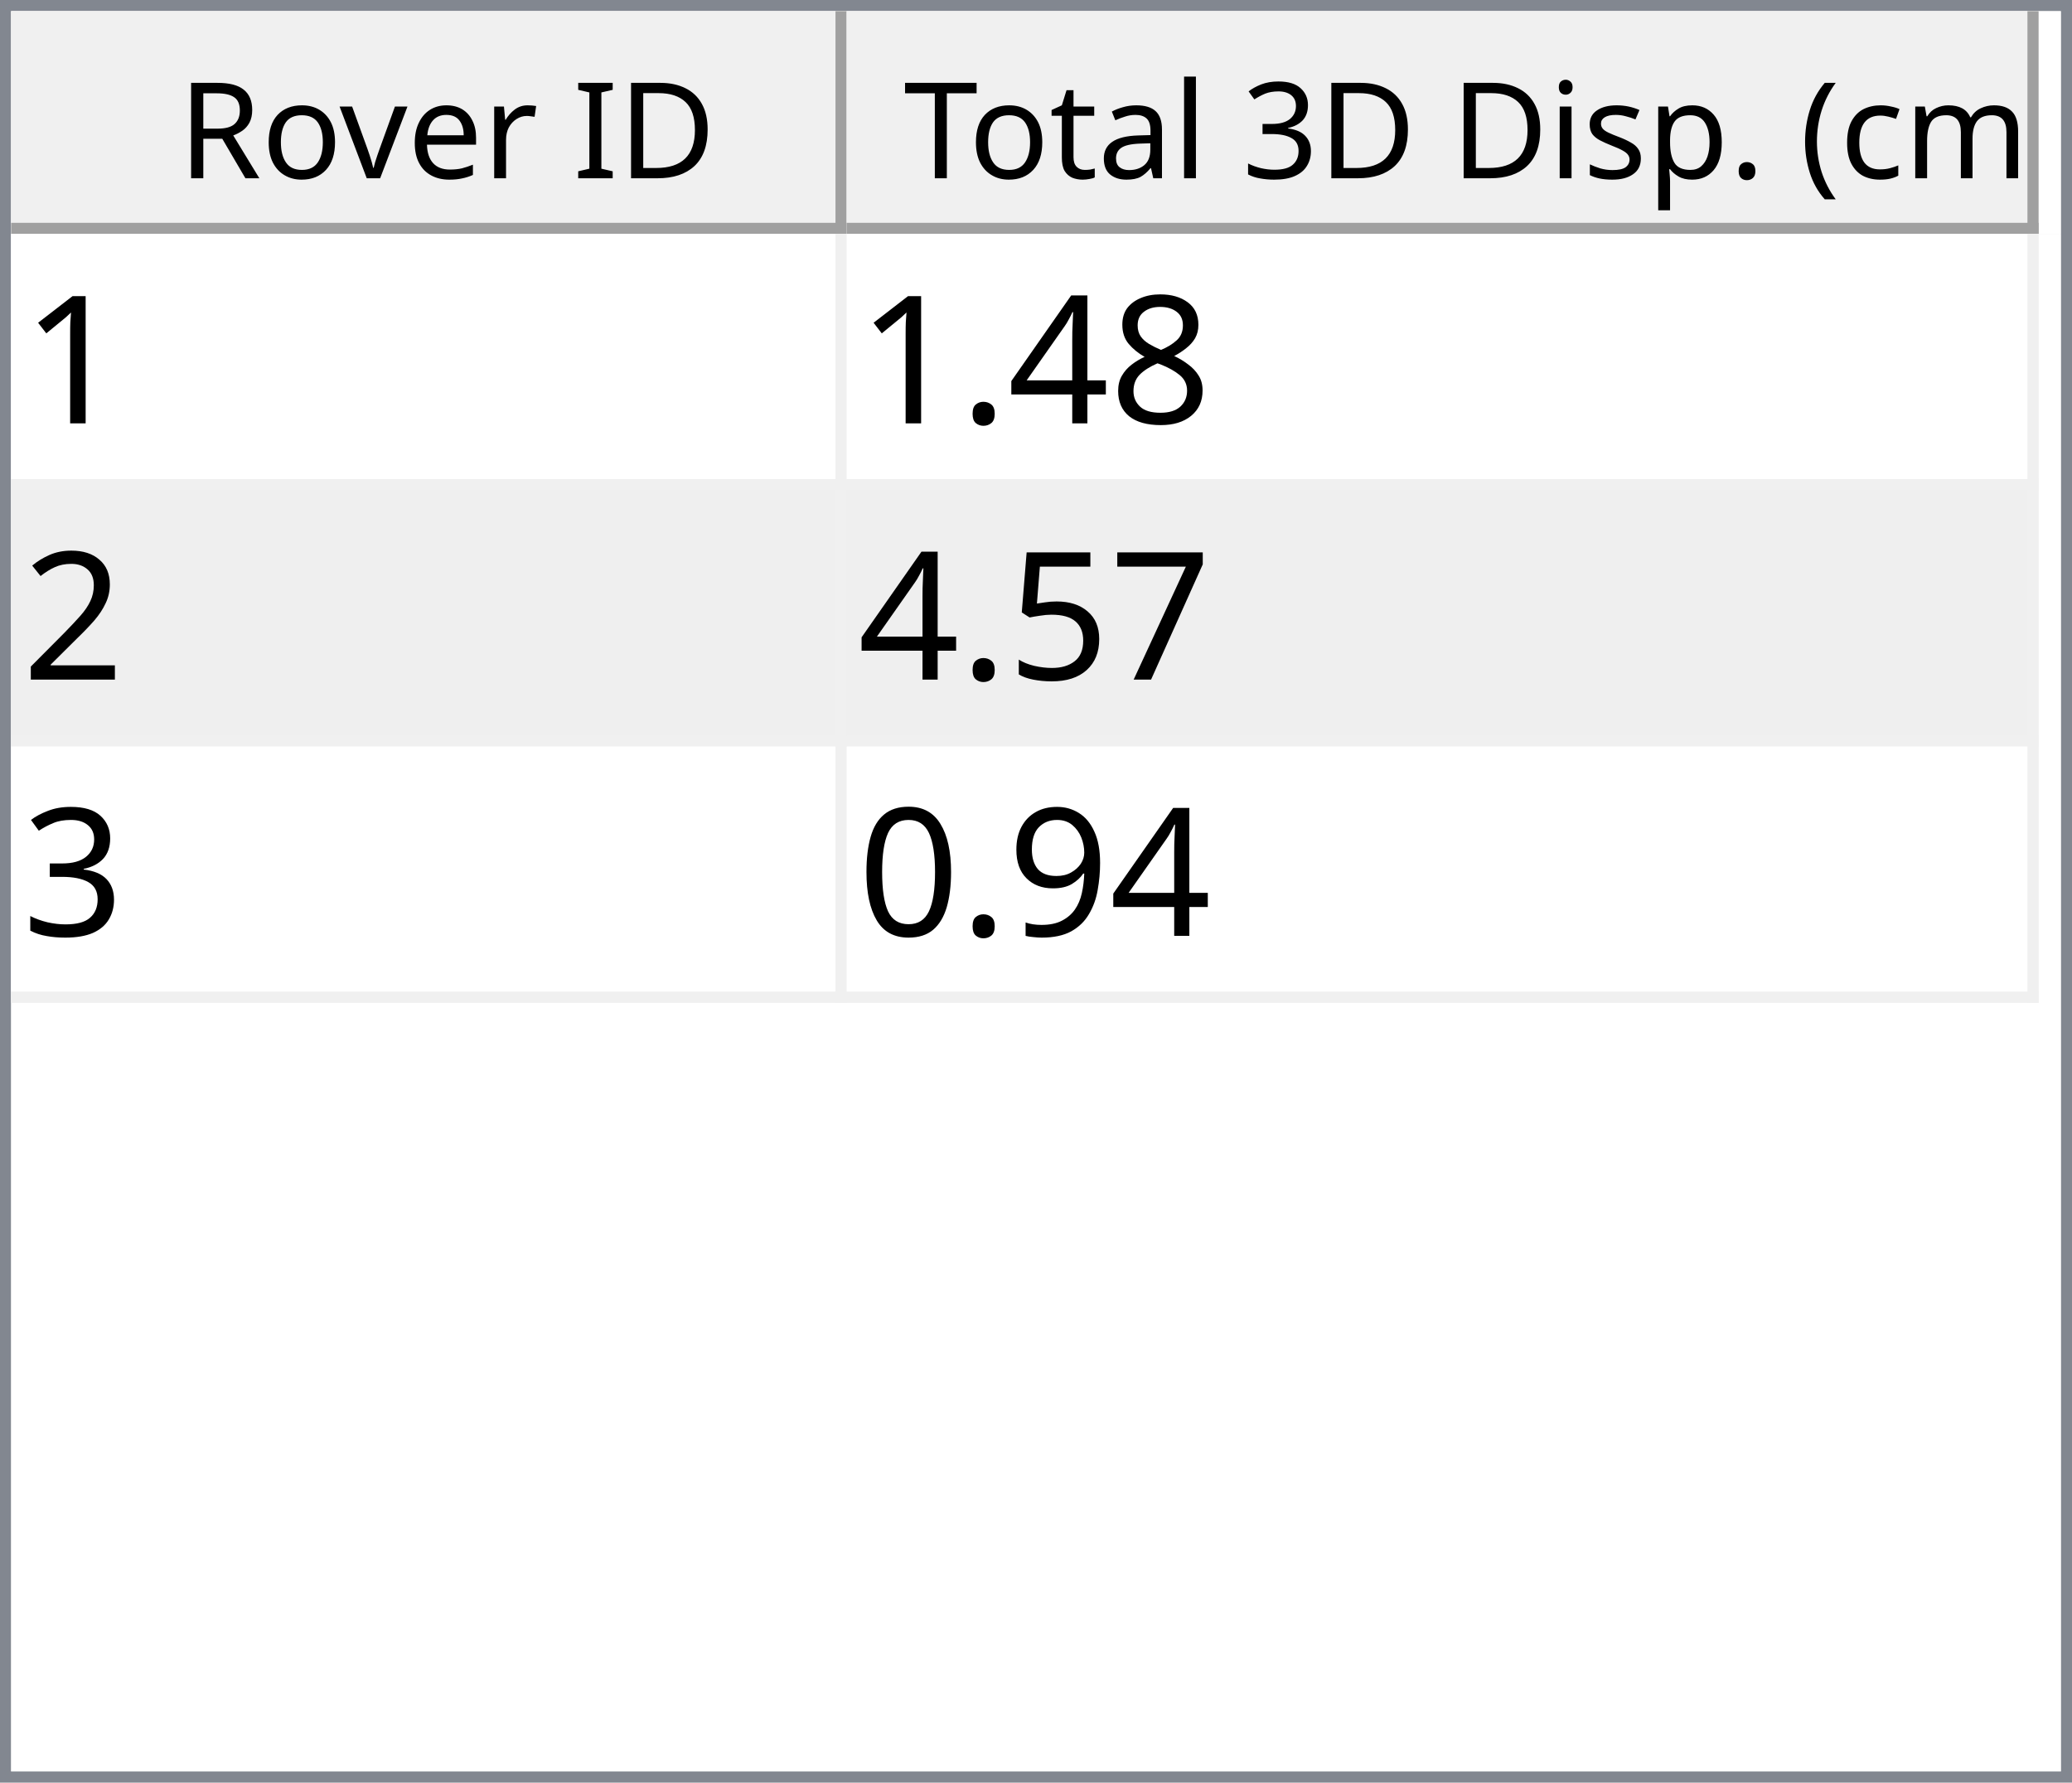
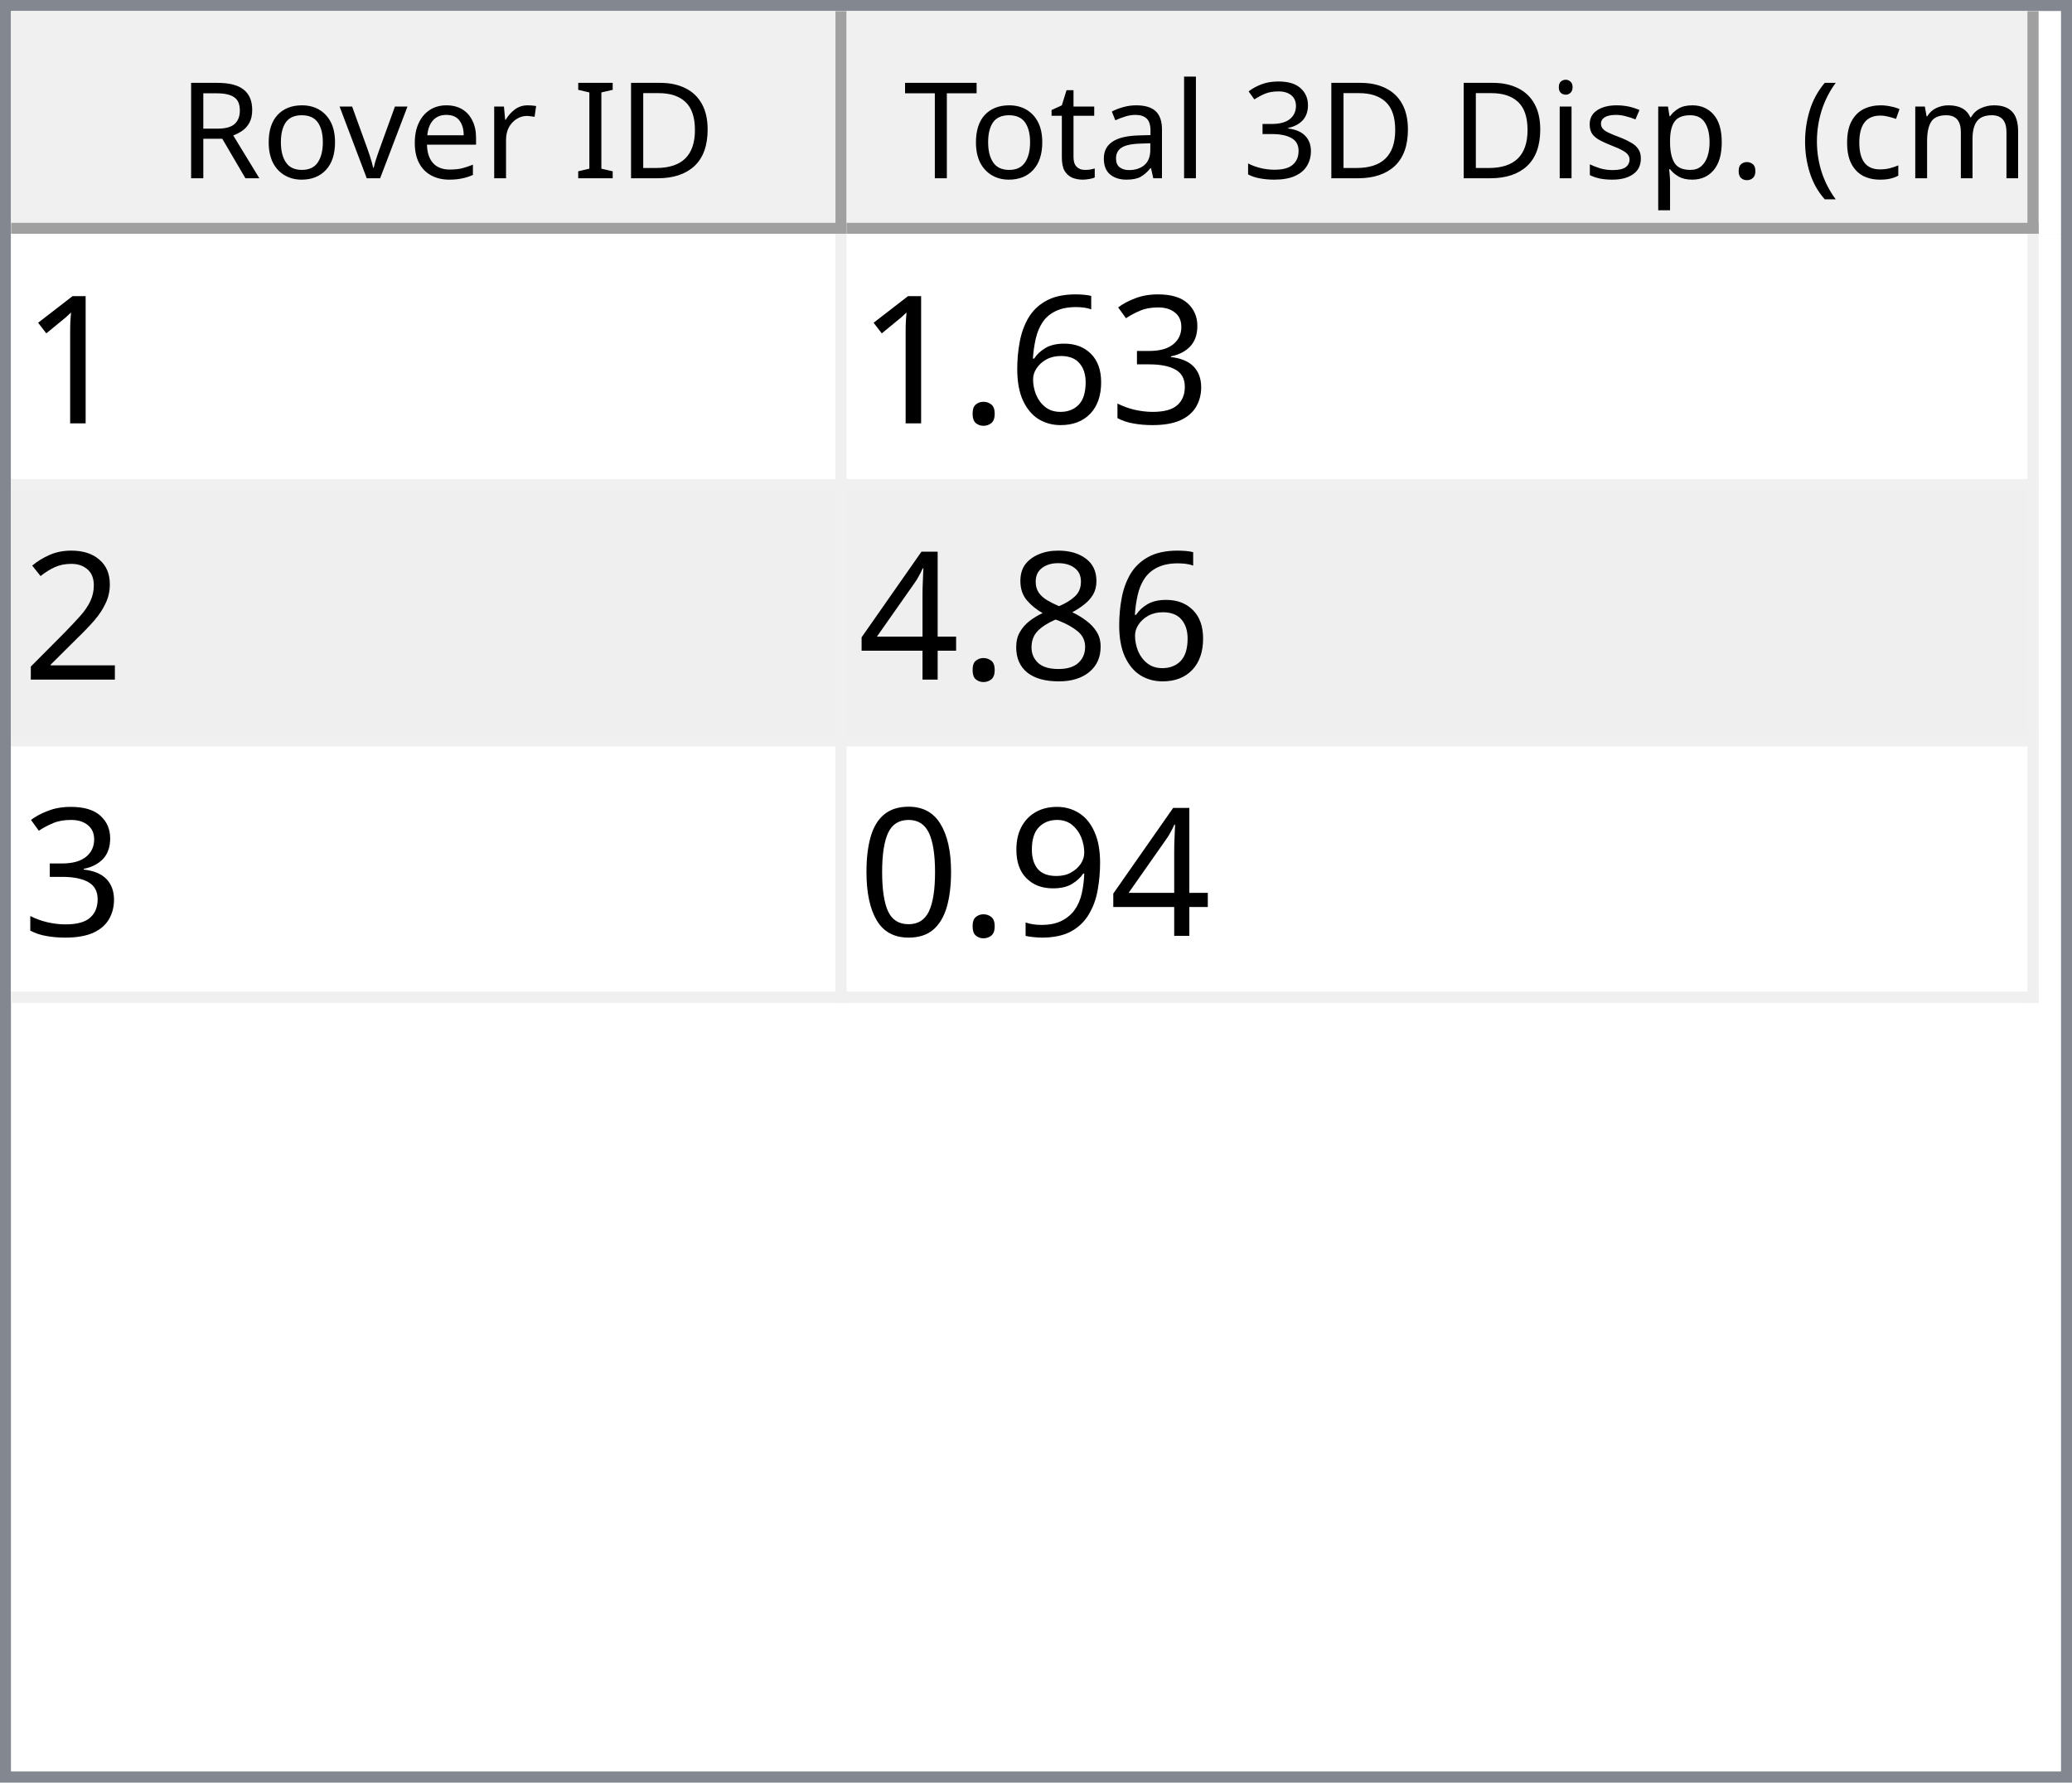
<svg xmlns="http://www.w3.org/2000/svg" style="fill-opacity:1; color-rendering:auto; color-interpolation:auto; text-rendering:auto; stroke:black; stroke-linecap:square; stroke-miterlimit:10; shape-rendering:auto; stroke-opacity:1; fill:black; stroke-dasharray:none; font-weight:normal; stroke-width:1; font-family:'Dialog'; font-style:normal; stroke-linejoin:miter; font-size:12px; stroke-dashoffset:0; image-rendering:auto;" width="186" height="160">
  <defs id="genericDefs" />
  <g>
    <defs id="defs1">
      <clipPath clipPathUnits="userSpaceOnUse" id="clipPath1">
        <path d="M0 0 L186 0 L186 160 L0 160 L0 0 Z" />
      </clipPath>
      <clipPath clipPathUnits="userSpaceOnUse" id="clipPath2">
        <path d="M0 0 L0 160 L186 160 L186 0 Z" />
      </clipPath>
      <clipPath clipPathUnits="userSpaceOnUse" id="clipPath3">
        <path d="M0 0 L0 20 L184 20 L184 0 Z" />
      </clipPath>
      <clipPath clipPathUnits="userSpaceOnUse" id="clipPath4">
        <path d="M0 0 L0 20 L75 20 L75 0 Z" />
      </clipPath>
      <clipPath clipPathUnits="userSpaceOnUse" id="clipPath5">
        <path d="M1 1 L1 19 L74 19 L74 1 Z" />
      </clipPath>
      <clipPath clipPathUnits="userSpaceOnUse" id="clipPath6">
        <path d="M0 0 L0 18 L73 18 L73 0 Z" />
      </clipPath>
      <clipPath clipPathUnits="userSpaceOnUse" id="clipPath7">
        <path d="M-0.5 -0.5 L-0.5 19.5 L74.5 19.5 L74.5 -0.5 Z" />
      </clipPath>
      <clipPath clipPathUnits="userSpaceOnUse" id="clipPath8">
        <path d="M0 0 L0 20 L107 20 L107 0 Z" />
      </clipPath>
      <clipPath clipPathUnits="userSpaceOnUse" id="clipPath9">
        <path d="M1 1 L1 19 L106 19 L106 1 Z" />
      </clipPath>
      <clipPath clipPathUnits="userSpaceOnUse" id="clipPath10">
        <path d="M0 0 L0 18 L105 18 L105 0 Z" />
      </clipPath>
      <clipPath clipPathUnits="userSpaceOnUse" id="clipPath11">
        <path d="M-0.5 -0.5 L-0.5 19.5 L106.5 19.5 L106.5 -0.5 Z" />
      </clipPath>
      <clipPath clipPathUnits="userSpaceOnUse" id="clipPath12">
        <path d="M0 0 L0 138 L184 138 L184 0 Z" />
      </clipPath>
      <clipPath clipPathUnits="userSpaceOnUse" id="clipPath13">
        <path d="M0 0 L0 69 L182 69 L182 0 Z" />
      </clipPath>
      <clipPath clipPathUnits="userSpaceOnUse" id="clipPath14">
        <path d="M-0.5 -0.5 L-0.5 68.5 L181.5 68.5 L181.5 -0.5 Z" />
      </clipPath>
      <clipPath clipPathUnits="userSpaceOnUse" id="clipPath15">
        <path d="M0 0 L0 22 L74 22 L74 0 Z" />
      </clipPath>
      <clipPath clipPathUnits="userSpaceOnUse" id="clipPath16">
        <path d="M0 0 L0 22 L106 22 L106 0 Z" />
      </clipPath>
      <font horiz-adv-x="64.551" id="font1">
        <font-face ascent="107.91" descent="25.098" units-per-em="100" style="font-style:normal; font-family:Segoe UI; font-weight:normal;" />
        <missing-glyph horiz-adv-x="64.551" d="M8.109 0 L8.109 68.266 L56.453 68.266 L56.453 0 L8.109 0 ZM15.328 7.234 L49.219 7.234 L49.219 61.031 L15.328 61.031 L15.328 7.234 Z" />
        <glyph unicode="D" horiz-adv-x="70.117" d="M9.188 0 L9.188 70.016 L28.516 70.016 Q65.531 70.016 65.531 35.891 Q65.531 19.672 55.25 9.836 Q44.969 0 27.734 0 L9.188 0 ZM17.391 62.594 L17.391 7.422 L27.828 7.422 Q41.609 7.422 49.273 14.797 Q56.938 22.172 56.938 35.688 Q56.938 62.594 28.328 62.594 L17.391 62.594 Z" />
        <glyph unicode="I" horiz-adv-x="26.611" d="M17.391 0 L9.188 0 L9.188 70.016 L17.391 70.016 L17.391 0 Z" />
        <glyph unicode=" " horiz-adv-x="27.393" d="" />
        <glyph unicode="r" horiz-adv-x="34.766" d="M34.188 41.891 Q32.078 43.5 28.125 43.5 Q23 43.5 19.555 38.672 Q16.109 33.844 16.109 25.484 L16.109 0 L8.109 0 L8.109 50 L16.109 50 L16.109 39.703 L16.312 39.703 Q18.016 44.969 21.531 47.922 Q25.047 50.875 29.391 50.875 Q32.516 50.875 34.188 50.203 L34.188 41.891 Z" />
        <glyph unicode="e" horiz-adv-x="52.295" d="M48.297 23 L12.984 23 Q13.188 14.656 17.484 10.109 Q21.781 5.562 29.297 5.562 Q37.75 5.562 44.828 11.141 L44.828 3.609 Q38.234 -1.172 27.391 -1.172 Q16.797 -1.172 10.742 5.641 Q4.688 12.453 4.688 24.812 Q4.688 36.469 11.305 43.82 Q17.922 51.172 27.734 51.172 Q37.547 51.172 42.922 44.828 Q48.297 38.484 48.297 27.203 L48.297 23 ZM40.094 29.781 Q40.047 36.719 36.75 40.578 Q33.453 44.438 27.594 44.438 Q21.922 44.438 17.969 40.383 Q14.016 36.328 13.094 29.781 L40.094 29.781 Z" />
        <glyph unicode="v" horiz-adv-x="47.9" d="M47.406 50 L27.484 0 L19.625 0 L0.688 50 L9.469 50 L22.172 13.672 Q23.578 9.672 23.922 6.688 L24.125 6.688 Q24.609 10.453 25.688 13.484 L38.969 50 L47.406 50 Z" />
        <glyph unicode="o" horiz-adv-x="58.594" d="M29 -1.172 Q17.922 -1.172 11.305 5.836 Q4.688 12.844 4.688 24.422 Q4.688 37.016 11.57 44.094 Q18.453 51.172 30.172 51.172 Q41.359 51.172 47.633 44.289 Q53.906 37.406 53.906 25.203 Q53.906 13.234 47.141 6.031 Q40.375 -1.172 29 -1.172 ZM29.594 44.438 Q21.875 44.438 17.383 39.188 Q12.891 33.938 12.891 24.703 Q12.891 15.828 17.43 10.695 Q21.969 5.562 29.594 5.562 Q37.359 5.562 41.531 10.594 Q45.703 15.625 45.703 24.906 Q45.703 34.281 41.531 39.359 Q37.359 44.438 29.594 44.438 Z" />
        <glyph unicode="R" horiz-adv-x="59.814" d="M59.375 0 L49.609 0 L37.891 19.625 Q36.281 22.359 34.766 24.289 Q33.25 26.219 31.664 27.438 Q30.078 28.656 28.25 29.219 Q26.422 29.781 24.125 29.781 L17.391 29.781 L17.391 0 L9.188 0 L9.188 70.016 L30.078 70.016 Q34.672 70.016 38.555 68.867 Q42.438 67.719 45.289 65.375 Q48.141 63.031 49.758 59.547 Q51.375 56.062 51.375 51.375 Q51.375 47.703 50.273 44.656 Q49.172 41.609 47.148 39.211 Q45.125 36.812 42.266 35.133 Q39.406 33.453 35.844 32.516 L35.844 32.328 Q37.594 31.547 38.891 30.547 Q40.188 29.547 41.359 28.18 Q42.531 26.812 43.68 25.078 Q44.828 23.344 46.234 21.047 L59.375 0 ZM17.391 62.594 L17.391 37.203 L28.516 37.203 Q31.594 37.203 34.203 38.133 Q36.812 39.062 38.719 40.797 Q40.625 42.531 41.703 45.047 Q42.781 47.562 42.781 50.688 Q42.781 56.297 39.141 59.445 Q35.5 62.594 28.609 62.594 L17.391 62.594 Z" />
        <glyph unicode=")" horiz-adv-x="30.176" d="M8.297 -15.922 L1.172 -15.922 Q16.406 2.344 16.406 26.812 Q16.406 51.469 1.078 70.016 L8.297 70.016 Q23.531 52.156 23.531 26.703 Q23.531 1.375 8.297 -15.922 Z" />
        <glyph unicode="m" horiz-adv-x="86.133" d="M79.109 0 L71.094 0 L71.094 28.719 Q71.094 37.016 68.531 40.727 Q65.969 44.438 59.906 44.438 Q54.781 44.438 51.195 39.75 Q47.609 35.062 47.609 28.516 L47.609 0 L39.594 0 L39.594 29.688 Q39.594 44.438 28.219 44.438 Q22.953 44.438 19.531 40.016 Q16.109 35.594 16.109 28.516 L16.109 0 L8.109 0 L8.109 50 L16.109 50 L16.109 42.094 L16.312 42.094 Q21.625 51.172 31.844 51.172 Q36.969 51.172 40.773 48.312 Q44.578 45.453 46 40.828 Q51.562 51.172 62.594 51.172 Q79.109 51.172 79.109 30.812 L79.109 0 Z" />
        <glyph unicode="c" horiz-adv-x="46.191" d="M42.188 2.297 Q36.422 -1.172 28.516 -1.172 Q17.828 -1.172 11.258 5.789 Q4.688 12.75 4.688 23.828 Q4.688 36.188 11.766 43.68 Q18.844 51.172 30.672 51.172 Q37.25 51.172 42.281 48.734 L42.281 40.531 Q36.719 44.438 30.375 44.438 Q22.703 44.438 17.797 38.945 Q12.891 33.453 12.891 24.516 Q12.891 15.719 17.508 10.641 Q22.125 5.562 29.891 5.562 Q36.422 5.562 42.188 9.906 L42.188 2.297 Z" />
        <glyph unicode="(" horiz-adv-x="30.176" d="M29.109 -15.922 L21.969 -15.922 Q6.844 1.375 6.844 26.703 Q6.844 52.156 21.969 70.016 L29.203 70.016 Q13.875 51.469 13.875 26.812 Q13.875 2.344 29.109 -15.922 Z" />
        <glyph unicode="." horiz-adv-x="21.68" d="M10.891 -1.078 Q8.641 -1.078 7.055 0.539 Q5.469 2.156 5.469 4.391 Q5.469 6.641 7.055 8.273 Q8.641 9.906 10.891 9.906 Q13.188 9.906 14.797 8.273 Q16.406 6.641 16.406 4.391 Q16.406 2.156 14.797 0.539 Q13.188 -1.078 10.891 -1.078 Z" />
        <glyph unicode="p" horiz-adv-x="58.789" d="M16.312 7.234 L16.109 7.234 L16.109 -23 L8.109 -23 L8.109 50 L16.109 50 L16.109 41.219 L16.312 41.219 Q22.219 51.172 33.594 51.172 Q43.266 51.172 48.688 44.461 Q54.109 37.75 54.109 26.469 Q54.109 13.922 48 6.375 Q41.891 -1.172 31.297 -1.172 Q21.578 -1.172 16.312 7.234 ZM16.109 27.391 L16.109 20.406 Q16.109 14.203 20.141 9.883 Q24.172 5.562 30.375 5.562 Q37.641 5.562 41.773 11.133 Q45.906 16.703 45.906 26.609 Q45.906 34.969 42.047 39.703 Q38.188 44.438 31.594 44.438 Q24.609 44.438 20.359 39.578 Q16.109 34.719 16.109 27.391 Z" />
        <glyph unicode="s" horiz-adv-x="42.432" d="M5.078 1.812 L5.078 10.406 Q11.625 5.562 19.484 5.562 Q30.031 5.562 30.031 12.594 Q30.031 14.594 29.125 15.992 Q28.219 17.391 26.68 18.461 Q25.141 19.531 23.07 20.383 Q21 21.234 18.609 22.172 Q15.281 23.484 12.766 24.828 Q10.25 26.172 8.57 27.859 Q6.891 29.547 6.031 31.695 Q5.172 33.844 5.172 36.719 Q5.172 40.234 6.789 42.945 Q8.406 45.656 11.086 47.484 Q13.766 49.312 17.211 50.242 Q20.656 51.172 24.312 51.172 Q30.812 51.172 35.938 48.922 L35.938 40.828 Q30.422 44.438 23.25 44.438 Q21 44.438 19.195 43.922 Q17.391 43.406 16.094 42.477 Q14.797 41.547 14.086 40.258 Q13.375 38.969 13.375 37.406 Q13.375 35.453 14.086 34.133 Q14.797 32.812 16.164 31.789 Q17.531 30.766 19.484 29.938 Q21.438 29.109 23.922 28.125 Q27.25 26.859 29.883 25.516 Q32.516 24.172 34.375 22.484 Q36.234 20.797 37.234 18.602 Q38.234 16.406 38.234 13.375 Q38.234 9.672 36.602 6.938 Q34.969 4.203 32.234 2.398 Q29.5 0.594 25.93 -0.289 Q22.359 -1.172 18.453 -1.172 Q10.75 -1.172 5.078 1.812 Z" />
        <glyph unicode="i" horiz-adv-x="24.219" d="M12.203 62.703 Q10.062 62.703 8.547 64.164 Q7.031 65.625 7.031 67.875 Q7.031 70.125 8.547 71.609 Q10.062 73.094 12.203 73.094 Q14.406 73.094 15.945 71.609 Q17.484 70.125 17.484 67.875 Q17.484 65.719 15.945 64.211 Q14.406 62.703 12.203 62.703 ZM16.109 0 L8.109 0 L8.109 50 L16.109 50 L16.109 0 Z" />
        <glyph unicode="3" horiz-adv-x="53.906" d="M46.531 19.828 Q46.531 15.094 44.75 11.211 Q42.969 7.328 39.719 4.57 Q36.469 1.812 31.93 0.297 Q27.391 -1.219 21.922 -1.219 Q11.922 -1.219 6 2.594 L6 11.188 Q13.094 5.609 22.219 5.609 Q25.875 5.609 28.828 6.539 Q31.781 7.469 33.906 9.227 Q36.031 10.984 37.18 13.477 Q38.328 15.969 38.328 19.094 Q38.328 32.812 18.797 32.812 L12.984 32.812 L12.984 39.594 L18.5 39.594 Q35.797 39.594 35.797 52.484 Q35.797 64.406 22.609 64.406 Q15.188 64.406 8.688 59.422 L8.688 67.188 Q15.375 71.188 24.609 71.188 Q29 71.188 32.57 69.969 Q36.141 68.75 38.68 66.555 Q41.219 64.359 42.609 61.281 Q44 58.203 44 54.5 Q44 40.672 30.031 36.719 L30.031 36.531 Q33.594 36.141 36.625 34.797 Q39.656 33.453 41.852 31.305 Q44.047 29.156 45.289 26.25 Q46.531 23.344 46.531 19.828 Z" />
        <glyph unicode="l" horiz-adv-x="24.219" d="M16.109 0 L8.109 0 L8.109 74.031 L16.109 74.031 L16.109 0 Z" />
        <glyph unicode="a" horiz-adv-x="50.879" d="M43.891 0 L35.891 0 L35.891 7.812 L35.688 7.812 Q30.469 -1.172 20.312 -1.172 Q12.844 -1.172 8.617 2.781 Q4.391 6.734 4.391 13.281 Q4.391 27.297 20.906 29.594 L35.891 31.688 Q35.891 44.438 25.594 44.438 Q16.547 44.438 9.281 38.281 L9.281 46.484 Q16.656 51.172 26.266 51.172 Q43.891 51.172 43.891 32.516 L43.891 0 ZM35.891 25.297 L23.828 23.641 Q18.266 22.859 15.43 20.875 Q12.594 18.891 12.594 13.875 Q12.594 10.203 15.211 7.883 Q17.828 5.562 22.172 5.562 Q28.125 5.562 32.008 9.742 Q35.891 13.922 35.891 20.312 L35.891 25.297 Z" />
        <glyph unicode="t" horiz-adv-x="33.887" d="M31.297 0.484 Q28.469 -1.078 23.828 -1.078 Q10.688 -1.078 10.688 13.578 L10.688 43.172 L2.094 43.172 L2.094 50 L10.688 50 L10.688 62.203 L18.703 64.797 L18.703 50 L31.297 50 L31.297 43.172 L18.703 43.172 L18.703 14.984 Q18.703 9.969 20.414 7.82 Q22.125 5.672 26.078 5.672 Q29.109 5.672 31.297 7.328 L31.297 0.484 Z" />
        <glyph unicode="T" horiz-adv-x="52.393" d="M50.594 62.594 L30.375 62.594 L30.375 0 L22.172 0 L22.172 62.594 L2 62.594 L2 70.016 L50.594 70.016 L50.594 62.594 Z" />
      </font>
      <font horiz-adv-x="75.0" id="font2">
        <font-face ascent="100.537" descent="21.973" units-per-em="100" style="font-style:normal; font-family:sans-serif; font-weight:normal;" />
        <missing-glyph horiz-adv-x="75.0" d="M12.5 0 L12.5 62.5 L62.5 62.5 L62.5 0 L12.5 0 ZM14.062 1.562 L60.938 1.562 L60.938 60.938 L14.062 60.938 L14.062 1.562 Z" />
        <glyph unicode="1" horiz-adv-x="55.615" d="M37.25 0 L28.469 0 L28.469 56 Q25.297 52.984 20.141 49.953 Q14.984 46.922 10.891 45.406 L10.891 53.906 Q18.266 57.375 23.781 62.305 Q29.297 67.234 31.594 71.875 L37.25 71.875 L37.25 0 Z" />
+         <glyph unicode="3" horiz-adv-x="55.615" d="M4.203 18.891 L12.984 20.062 Q14.5 12.594 18.141 9.297 Q21.781 6 27 6 Q33.203 6 37.477 10.297 Q41.75 14.594 41.75 20.953 Q41.75 27 37.797 30.93 Q33.844 34.859 27.734 34.859 Q25.25 34.859 21.531 33.891 L22.516 41.609 Q23.391 41.5 23.922 41.5 Q29.547 41.5 34.039 44.43 Q38.531 47.359 38.531 53.469 Q38.531 58.297 35.258 61.477 Q31.984 64.656 26.812 64.656 Q21.688 64.656 18.266 61.43 Q14.844 58.203 13.875 51.766 L5.078 53.328 Q6.688 62.156 12.398 67.016 Q18.109 71.875 26.609 71.875 Q32.469 71.875 37.398 69.359 Q42.328 66.844 44.945 62.5 Q47.562 58.156 47.562 53.266 Q47.562 48.641 45.07 44.828 Q42.578 41.016 37.703 38.766 Q44.047 37.312 47.562 32.695 Q51.078 28.078 51.078 21.141 Q51.078 11.766 44.242 5.25 Q37.406 -1.266 26.953 -1.266 Q17.531 -1.266 11.305 4.352 Q5.078 9.969 4.203 18.891 Z" />
+         <glyph unicode="6" horiz-adv-x="55.615" d="M49.75 54.047 L41.016 53.375 Q39.844 58.547 37.703 60.891 Q34.125 64.656 28.906 64.656 Q24.703 64.656 21.531 62.312 Q17.391 59.281 14.992 53.469 Q12.594 47.656 12.5 36.922 Q15.672 41.75 20.266 44.094 Q24.859 46.438 29.891 46.438 Q38.672 46.438 44.852 39.969 Q51.031 33.5 51.031 23.25 Q51.031 16.5 48.125 10.719 Q45.219 4.938 40.141 1.859 Q35.062 -1.219 28.609 -1.219 Q17.625 -1.219 10.695 6.859 Q3.766 14.938 3.766 33.5 Q3.766 54.25 11.422 63.672 Q18.109 71.875 29.438 71.875 Q37.891 71.875 43.289 67.141 Q48.688 62.406 49.75 54.047 ZM13.875 23.188 Q13.875 18.656 15.797 14.508 Q17.719 10.359 21.188 8.18 Q24.656 6 28.469 6 Q34.031 6 38.039 10.492 Q42.047 14.984 42.047 22.703 Q42.047 30.125 38.086 34.398 Q34.125 38.672 28.125 38.672 Q22.172 38.672 18.023 34.398 Q13.875 30.125 13.875 23.188 Z" />
+         <glyph unicode="." horiz-adv-x="27.783" d="M9.078 0 L9.078 10.016 L19.094 10.016 L19.094 0 L9.078 0 Z" />
+         <glyph unicode="2" horiz-adv-x="55.615" d="M50.344 8.453 L50.344 0 L3.031 0 Q2.938 3.172 4.047 6.109 Q5.859 10.938 9.836 15.625 Q13.812 20.312 21.344 26.469 Q33.016 36.031 37.117 41.625 Q41.219 47.219 41.219 52.203 Q41.219 57.422 37.477 61.008 Q33.734 64.594 27.734 64.594 Q21.391 64.594 17.578 60.789 Q13.766 56.984 13.719 50.25 L4.688 51.172 Q5.609 61.281 11.664 66.578 Q17.719 71.875 27.938 71.875 Q38.234 71.875 44.242 66.164 Q50.25 60.453 50.25 52 Q50.25 47.703 48.492 43.555 Q46.734 39.406 42.656 34.812 Q38.578 30.219 29.109 22.219 Q21.188 15.578 18.945 13.211 Q16.703 10.844 15.234 8.453 L50.344 8.453 Z" />
        <glyph unicode="8" horiz-adv-x="55.615" d="M17.672 38.812 Q12.203 40.828 9.57 44.539 Q6.938 48.25 6.938 53.422 Q6.938 61.234 12.555 66.555 Q18.172 71.875 27.484 71.875 Q36.859 71.875 42.578 66.43 Q48.297 60.984 48.297 53.172 Q48.297 48.188 45.68 44.508 Q43.062 40.828 37.75 38.812 Q44.344 36.672 47.781 31.883 Q51.219 27.094 51.219 20.453 Q51.219 11.281 44.727 5.031 Q38.234 -1.219 27.641 -1.219 Q17.047 -1.219 10.547 5.055 Q4.047 11.328 4.047 20.703 Q4.047 27.688 7.594 32.398 Q11.141 37.109 17.672 38.812 ZM15.922 53.719 Q15.922 48.641 19.195 45.414 Q22.469 42.188 27.688 42.188 Q32.766 42.188 36.016 45.383 Q39.266 48.578 39.266 53.219 Q39.266 58.062 35.914 61.359 Q32.562 64.656 27.594 64.656 Q22.562 64.656 19.242 61.43 Q15.922 58.203 15.922 53.719 ZM13.094 20.656 Q13.094 16.891 14.875 13.375 Q16.656 9.859 20.172 7.93 Q23.688 6 27.734 6 Q34.031 6 38.133 10.055 Q42.234 14.109 42.234 20.359 Q42.234 26.703 38.016 30.859 Q33.797 35.016 27.438 35.016 Q21.234 35.016 17.164 30.914 Q13.094 26.812 13.094 20.656 Z" />
        <glyph unicode="4" horiz-adv-x="55.615" d="M32.328 0 L32.328 17.141 L1.266 17.141 L1.266 25.203 L33.938 71.578 L41.109 71.578 L41.109 25.203 L50.781 25.203 L50.781 17.141 L41.109 17.141 L41.109 0 L32.328 0 ZM32.328 25.203 L32.328 57.469 L9.906 25.203 L32.328 25.203 Z" />
-         <glyph unicode="." horiz-adv-x="27.783" d="M9.078 0 L9.078 10.016 L19.094 10.016 L19.094 0 L9.078 0 Z" />
-         <glyph unicode="2" horiz-adv-x="55.615" d="M50.344 8.453 L50.344 0 L3.031 0 Q2.938 3.172 4.047 6.109 Q5.859 10.938 9.836 15.625 Q13.812 20.312 21.344 26.469 Q33.016 36.031 37.117 41.625 Q41.219 47.219 41.219 52.203 Q41.219 57.422 37.477 61.008 Q33.734 64.594 27.734 64.594 Q21.391 64.594 17.578 60.789 Q13.766 56.984 13.719 50.25 L4.688 51.172 Q5.609 61.281 11.664 66.578 Q17.719 71.875 27.938 71.875 Q38.234 71.875 44.242 66.164 Q50.25 60.453 50.25 52 Q50.25 47.703 48.492 43.555 Q46.734 39.406 42.656 34.812 Q38.578 30.219 29.109 22.219 Q21.188 15.578 18.945 13.211 Q16.703 10.844 15.234 8.453 L50.344 8.453 Z" />
-         <glyph unicode="7" horiz-adv-x="55.615" d="M4.734 62.203 L4.734 70.656 L51.078 70.656 L51.078 63.812 Q44.234 56.547 37.523 44.484 Q30.812 32.422 27.156 19.672 Q24.516 10.688 23.781 0 L14.75 0 Q14.891 8.453 18.062 20.414 Q21.234 32.375 27.172 43.484 Q33.109 54.594 39.797 62.203 L4.734 62.203 Z" />
-         <glyph unicode="5" horiz-adv-x="55.615" d="M4.156 18.75 L13.375 19.531 Q14.406 12.797 18.141 9.398 Q21.875 6 27.156 6 Q33.5 6 37.891 10.789 Q42.281 15.578 42.281 23.484 Q42.281 31 38.062 35.352 Q33.844 39.703 27 39.703 Q22.75 39.703 19.336 37.773 Q15.922 35.844 13.969 32.766 L5.719 33.844 L12.641 70.609 L48.25 70.609 L48.25 62.203 L19.672 62.203 L15.828 42.969 Q22.266 47.469 29.344 47.469 Q38.719 47.469 45.164 40.969 Q51.609 34.469 51.609 24.266 Q51.609 14.547 45.953 7.469 Q39.062 -1.219 27.156 -1.219 Q17.391 -1.219 11.211 4.25 Q5.031 9.719 4.156 18.75 Z" />
-         <glyph unicode="3" horiz-adv-x="55.615" d="M4.203 18.891 L12.984 20.062 Q14.5 12.594 18.141 9.297 Q21.781 6 27 6 Q33.203 6 37.477 10.297 Q41.75 14.594 41.75 20.953 Q41.75 27 37.797 30.93 Q33.844 34.859 27.734 34.859 Q25.25 34.859 21.531 33.891 L22.516 41.609 Q23.391 41.5 23.922 41.5 Q29.547 41.5 34.039 44.43 Q38.531 47.359 38.531 53.469 Q38.531 58.297 35.258 61.477 Q31.984 64.656 26.812 64.656 Q21.688 64.656 18.266 61.43 Q14.844 58.203 13.875 51.766 L5.078 53.328 Q6.688 62.156 12.398 67.016 Q18.109 71.875 26.609 71.875 Q32.469 71.875 37.398 69.359 Q42.328 66.844 44.945 62.5 Q47.562 58.156 47.562 53.266 Q47.562 48.641 45.07 44.828 Q42.578 41.016 37.703 38.766 Q44.047 37.312 47.562 32.695 Q51.078 28.078 51.078 21.141 Q51.078 11.766 44.242 5.25 Q37.406 -1.266 26.953 -1.266 Q17.531 -1.266 11.305 4.352 Q5.078 9.969 4.203 18.891 Z" />
        <glyph unicode="9" horiz-adv-x="55.615" d="M5.469 16.547 L13.922 17.328 Q14.984 11.375 18.016 8.688 Q21.047 6 25.781 6 Q29.828 6 32.883 7.859 Q35.938 9.719 37.891 12.82 Q39.844 15.922 41.164 21.195 Q42.484 26.469 42.484 31.938 Q42.484 32.516 42.438 33.688 Q39.797 29.5 35.234 26.883 Q30.672 24.266 25.344 24.266 Q16.453 24.266 10.305 30.711 Q4.156 37.156 4.156 47.703 Q4.156 58.594 10.578 65.234 Q17 71.875 26.656 71.875 Q33.641 71.875 39.43 68.117 Q45.219 64.359 48.219 57.398 Q51.219 50.438 51.219 37.25 Q51.219 23.531 48.242 15.406 Q45.266 7.281 39.383 3.031 Q33.5 -1.219 25.594 -1.219 Q17.188 -1.219 11.867 3.445 Q6.547 8.109 5.469 16.547 ZM41.453 48.141 Q41.453 55.719 37.43 60.156 Q33.406 64.594 27.734 64.594 Q21.875 64.594 17.531 59.812 Q13.188 55.031 13.188 47.406 Q13.188 40.578 17.312 36.305 Q21.438 32.031 27.484 32.031 Q33.594 32.031 37.523 36.305 Q41.453 40.578 41.453 48.141 Z" />
        <glyph unicode="0" horiz-adv-x="55.615" d="M4.156 35.297 Q4.156 48 6.766 55.742 Q9.375 63.484 14.523 67.68 Q19.672 71.875 27.484 71.875 Q33.25 71.875 37.594 69.555 Q41.938 67.234 44.773 62.867 Q47.609 58.5 49.219 52.227 Q50.828 45.953 50.828 35.297 Q50.828 22.703 48.242 14.969 Q45.656 7.234 40.508 3.008 Q35.359 -1.219 27.484 -1.219 Q17.141 -1.219 11.234 6.203 Q4.156 15.141 4.156 35.297 ZM13.188 35.297 Q13.188 17.672 17.312 11.836 Q21.438 6 27.484 6 Q33.547 6 37.672 11.859 Q41.797 17.719 41.797 35.297 Q41.797 52.984 37.672 58.789 Q33.547 64.594 27.391 64.594 Q21.344 64.594 17.719 59.469 Q13.188 52.938 13.188 35.297 Z" />
      </font>
    </defs>
    <g style="fill:white; stroke:white;">
      <rect x="0" y="0" width="186" style="clip-path:url(#clipPath1); stroke:none;" height="160" />
    </g>
    <g style="fill:white; text-rendering:optimizeSpeed; color-rendering:optimizeSpeed; image-rendering:optimizeSpeed; shape-rendering:crispEdges; stroke:white; color-interpolation:sRGB;">
      <rect x="0" width="186" height="160" y="0" style="stroke:none;" />
      <path style="stroke:none;" d="M0 160 L186 160 L186 0 L0 0 Z" />
    </g>
    <g style="fill:rgb(240,240,240); font-family:'Segoe UI'; stroke:rgb(240,240,240);">
      <rect x="0" y="0" width="186" style="clip-path:url(#clipPath2); stroke:none;" height="160" />
    </g>
    <g style="fill:rgb(130,135,144); font-family:'Segoe UI'; stroke:rgb(130,135,144);">
      <path d="M0 0 L186 0 L186 160 L0 160 L0 0 ZM1 1 L185 1 L185 159 L1 159 L1 1 Z" style="fill-rule:evenodd; clip-path:url(#clipPath2); stroke:none;" />
    </g>
    <g style="fill:white; font-family:'Segoe UI'; stroke:white;" transform="translate(1,1)">
      <rect x="0" y="0" width="184" style="clip-path:url(#clipPath3); stroke:none;" height="20" />
    </g>
    <g style="fill:rgb(240,240,240); font-family:'Segoe UI'; stroke:rgb(240,240,240);" transform="translate(1,1)">
      <rect x="0" y="0" width="75" style="clip-path:url(#clipPath4); stroke:none;" height="20" />
    </g>
    <g style="font-family:'Segoe UI';" transform="translate(2,2)">
      <text x="14" xml:space="preserve" y="14" style="clip-path:url(#clipPath6); stroke:none;">Rover ID</text>
    </g>
    <g style="fill:rgb(160,160,160); font-family:'Segoe UI'; stroke:rgb(160,160,160); stroke-linejoin:bevel;" transform="translate(1.5,1.5)">
      <line x1="74" x2="74" y1="0" style="fill:none; clip-path:url(#clipPath7);" y2="19" />
    </g>
    <g style="fill:rgb(160,160,160); font-family:'Segoe UI'; stroke:rgb(160,160,160); stroke-linejoin:bevel;" transform="matrix(1,0,0,1,1,1) translate(0.5,0.5)">
      <line x1="0" x2="74" y1="19" style="fill:none; clip-path:url(#clipPath7);" y2="19" />
    </g>
    <g style="fill:rgb(240,240,240); font-family:'Segoe UI'; stroke:rgb(240,240,240);" transform="translate(76,1)">
      <rect x="0" y="0" width="107" style="clip-path:url(#clipPath8); stroke:none;" height="20" />
    </g>
    <g style="font-family:'Segoe UI';" transform="translate(77,2)">
      <text x="1" xml:space="preserve" y="14" style="clip-path:url(#clipPath10); stroke:none;"> Total 3D Disp. (cm)</text>
    </g>
    <g style="fill:rgb(160,160,160); font-family:'Segoe UI'; stroke:rgb(160,160,160); stroke-linejoin:bevel;" transform="translate(76.5,1.5)">
      <line x1="106" x2="106" y1="0" style="fill:none; clip-path:url(#clipPath11);" y2="19" />
    </g>
    <g style="fill:rgb(160,160,160); font-family:'Segoe UI'; stroke:rgb(160,160,160); stroke-linejoin:bevel;" transform="matrix(1,0,0,1,76,1) translate(0.5,0.5)">
      <line x1="0" x2="106" y1="19" style="fill:none; clip-path:url(#clipPath11);" y2="19" />
    </g>
    <g style="fill:white; font-family:'Segoe UI'; stroke:white;" transform="translate(1,21)">
      <rect x="0" y="0" width="184" style="clip-path:url(#clipPath12); stroke:none;" height="138" />
    </g>
    <g style="fill:rgb(240,240,240); font-size:16px; font-family:sans-serif; stroke:rgb(240,240,240);" transform="translate(1,21)">
      <rect x="0" y="0" width="182" style="clip-path:url(#clipPath13); stroke:none;" height="69" />
      <line transform="translate(0.5,0.5)" x1="0" x2="181" y1="22" style="clip-path:url(#clipPath14); fill:none; stroke-linejoin:bevel;" y2="22" />
    </g>
    <g transform="matrix(1,0,0,1,1,21) translate(0.5,0.5)" style="fill:rgb(240,240,240); font-size:16px; font-family:sans-serif; stroke:rgb(240,240,240); stroke-linejoin:bevel;">
      <line x1="0" x2="181" y1="45" style="fill:none; clip-path:url(#clipPath14);" y2="45" />
    </g>
    <g transform="matrix(1,0,0,1,1,21) translate(0.5,0.5)" style="fill:rgb(240,240,240); font-size:16px; font-family:sans-serif; stroke:rgb(240,240,240); stroke-linejoin:bevel;">
      <line x1="0" x2="181" y1="68" style="fill:none; clip-path:url(#clipPath14);" y2="68" />
    </g>
    <g transform="matrix(1,0,0,1,1,21) translate(0.5,0.5)" style="fill:rgb(240,240,240); font-size:16px; font-family:sans-serif; stroke:rgb(240,240,240); stroke-linejoin:bevel;">
      <line x1="74" x2="74" y1="0" style="fill:none; clip-path:url(#clipPath14);" y2="68" />
    </g>
    <g transform="matrix(1,0,0,1,1,21) translate(0.5,0.5)" style="fill:rgb(240,240,240); font-size:16px; font-family:sans-serif; stroke:rgb(240,240,240); stroke-linejoin:bevel;">
      <line x1="181" x2="181" y1="0" style="fill:none; clip-path:url(#clipPath14);" y2="68" />
    </g>
    <g style="fill:white; font-size:16px; font-family:sans-serif; stroke:white;" transform="matrix(1,0,0,1,1,21)">
      <rect x="0" y="0" width="74" style="clip-path:url(#clipPath15); stroke:none;" height="22" />
      <text x="1" y="17" style="fill:black; clip-path:url(#clipPath15); stroke:none;" xml:space="preserve">1</text>
    </g>
    <g style="fill:white; font-size:16px; font-family:sans-serif; stroke:white;" transform="matrix(1,0,0,1,1,21) translate(75,0)">
      <rect x="0" y="0" width="106" style="clip-path:url(#clipPath16); stroke:none;" height="22" />
-       <text x="1" y="17" style="fill:black; clip-path:url(#clipPath16); stroke:none;" xml:space="preserve">1.48</text>
+       <text x="1" y="17" style="fill:black; clip-path:url(#clipPath16); stroke:none;" xml:space="preserve">1.63</text>
    </g>
    <g style="fill:rgb(239,239,239); font-size:16px; font-family:sans-serif; stroke:rgb(239,239,239);" transform="matrix(1,0,0,1,1,21) translate(0,23)">
      <rect x="0" y="0" width="74" style="clip-path:url(#clipPath15); stroke:none;" height="22" />
      <text x="1" y="17" style="fill:black; clip-path:url(#clipPath15); stroke:none;" xml:space="preserve">2</text>
    </g>
    <g style="fill:rgb(239,239,239); font-size:16px; font-family:sans-serif; stroke:rgb(239,239,239);" transform="matrix(1,0,0,1,1,21) translate(75,23)">
      <rect x="0" y="0" width="106" style="clip-path:url(#clipPath16); stroke:none;" height="22" />
-       <text x="1" y="17" style="fill:black; clip-path:url(#clipPath16); stroke:none;" xml:space="preserve">4.57</text>
+       <text x="1" y="17" style="fill:black; clip-path:url(#clipPath16); stroke:none;" xml:space="preserve">4.86</text>
    </g>
    <g style="fill:white; font-size:16px; font-family:sans-serif; stroke:white;" transform="matrix(1,0,0,1,1,21) translate(0,46)">
      <rect x="0" y="0" width="74" style="clip-path:url(#clipPath15); stroke:none;" height="22" />
      <text x="1" y="17" style="fill:black; clip-path:url(#clipPath15); stroke:none;" xml:space="preserve">3</text>
    </g>
    <g style="fill:white; font-size:16px; font-family:sans-serif; stroke:white;" transform="matrix(1,0,0,1,1,21) translate(75,46)">
      <rect x="0" y="0" width="106" style="clip-path:url(#clipPath16); stroke:none;" height="22" />
      <text x="1" y="17" style="fill:black; clip-path:url(#clipPath16); stroke:none;" xml:space="preserve">0.94</text>
    </g>
  </g>
</svg>
